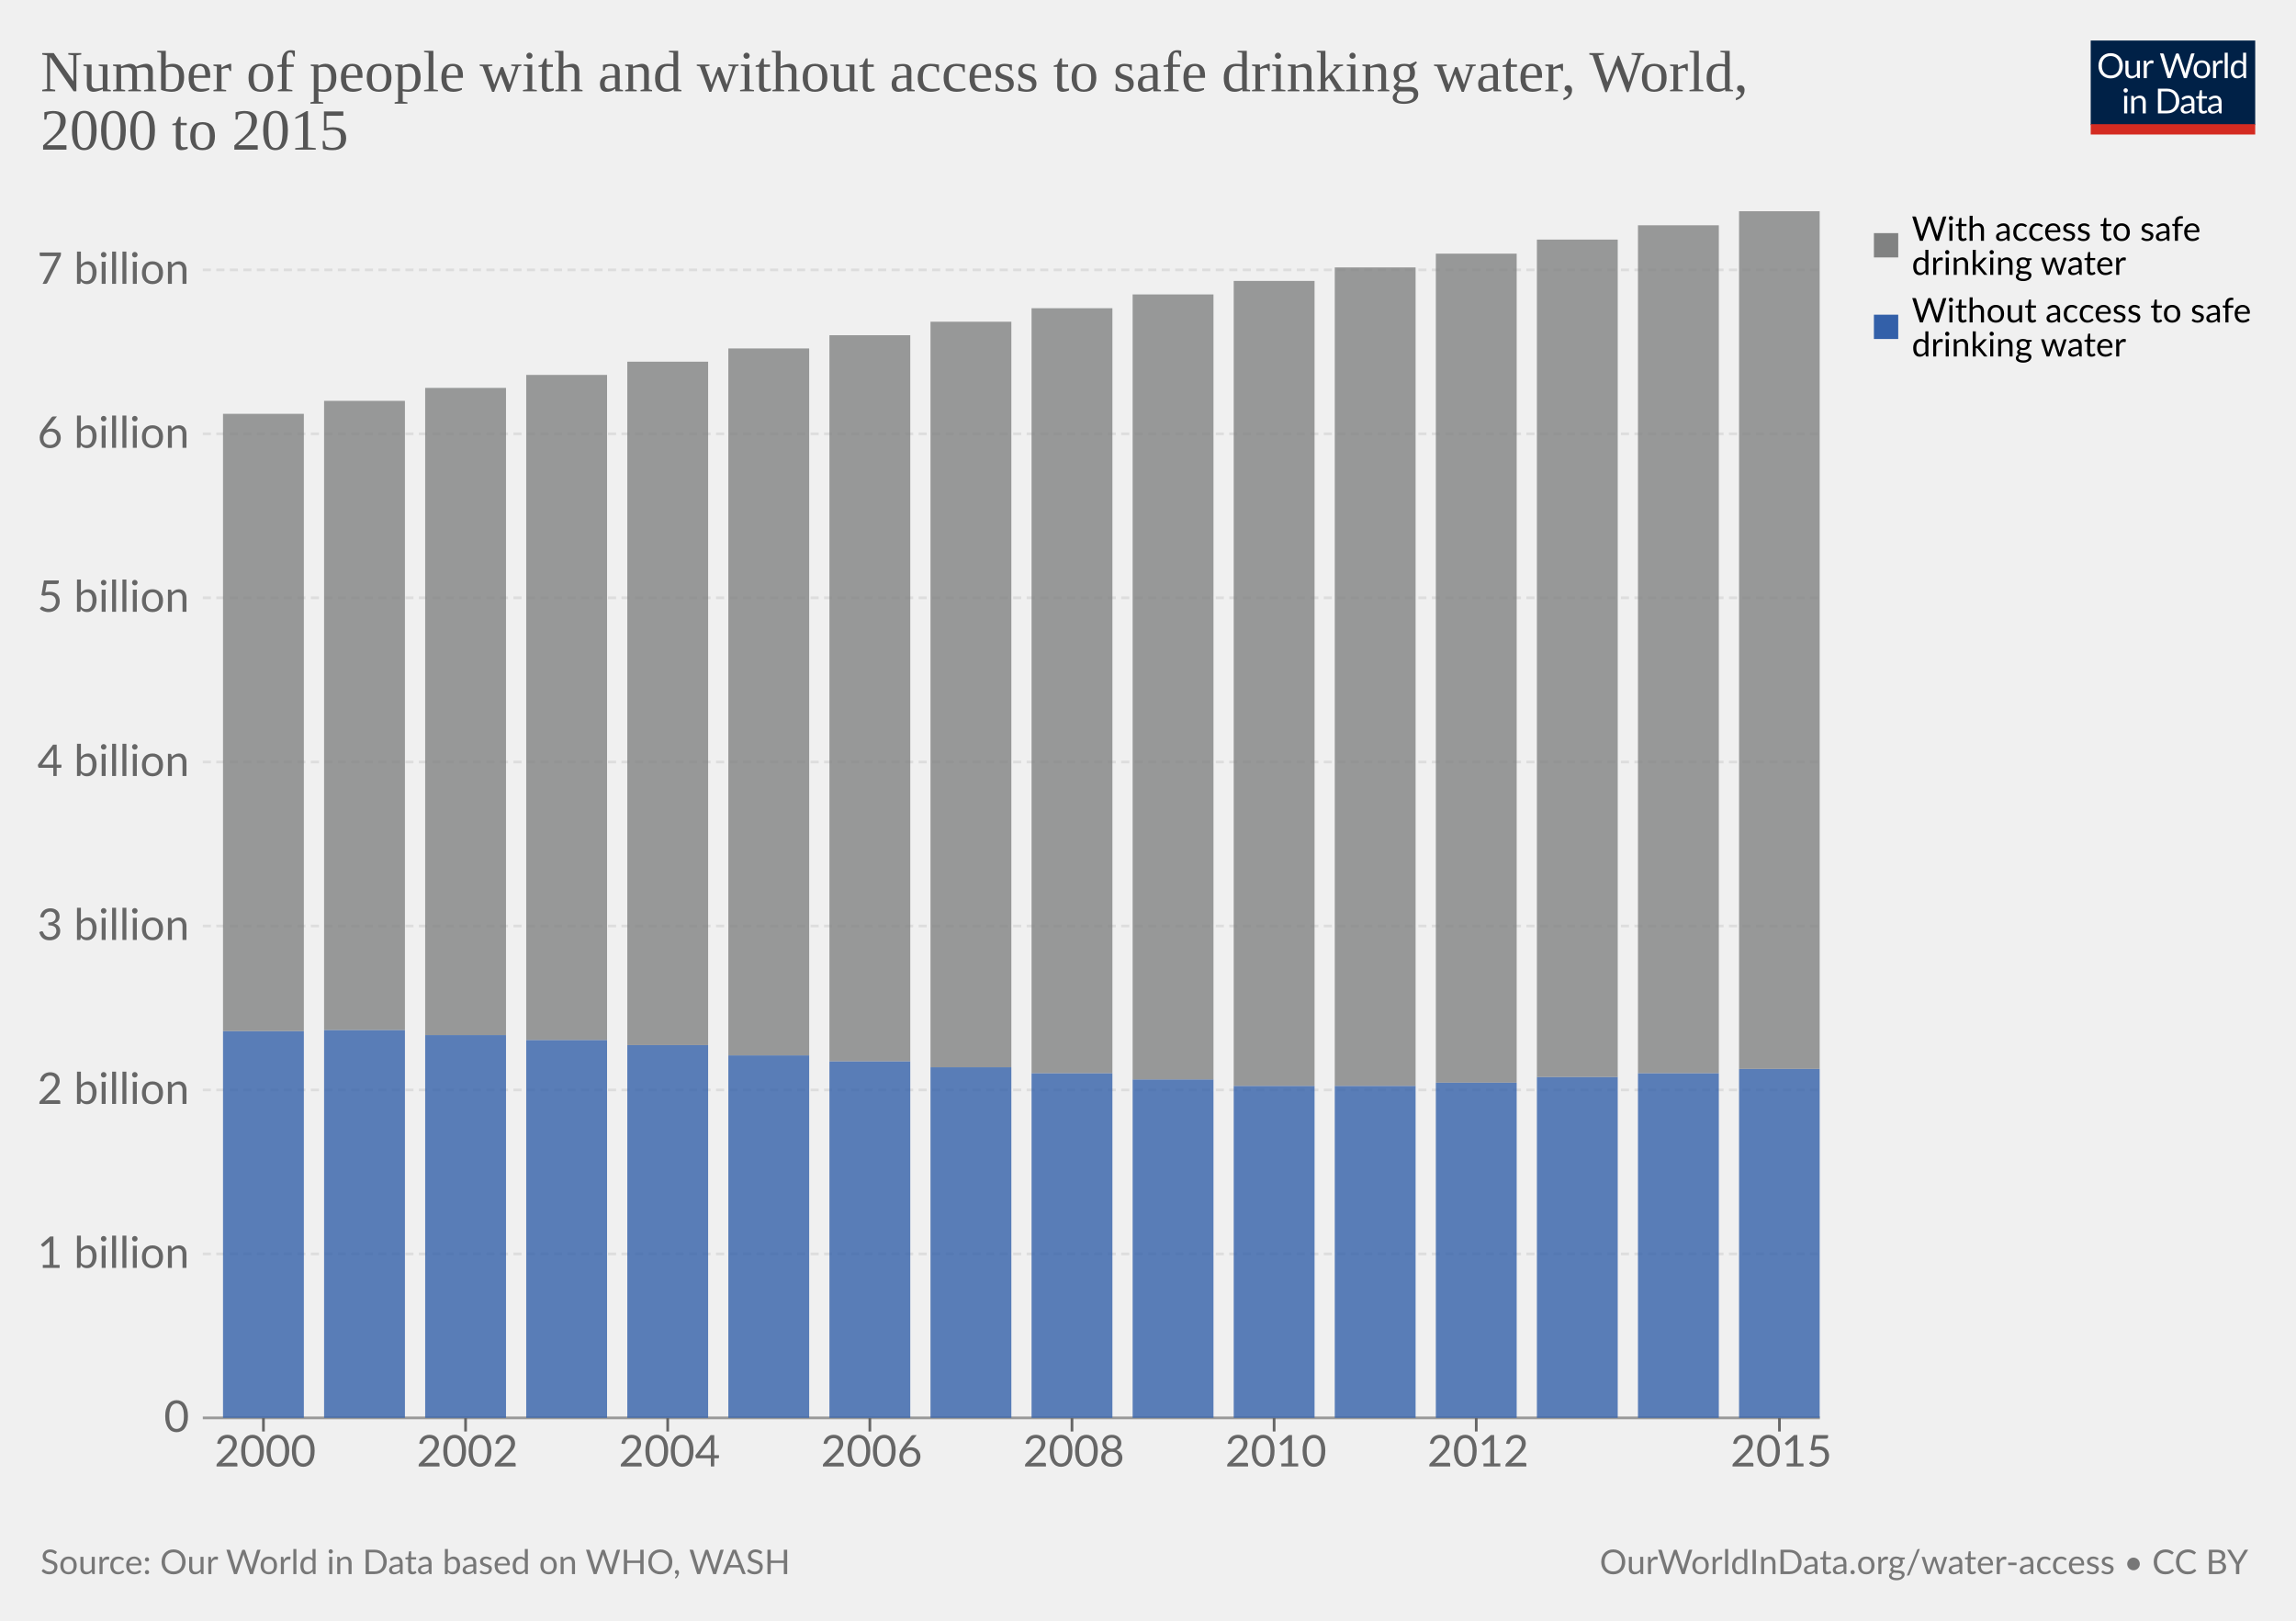
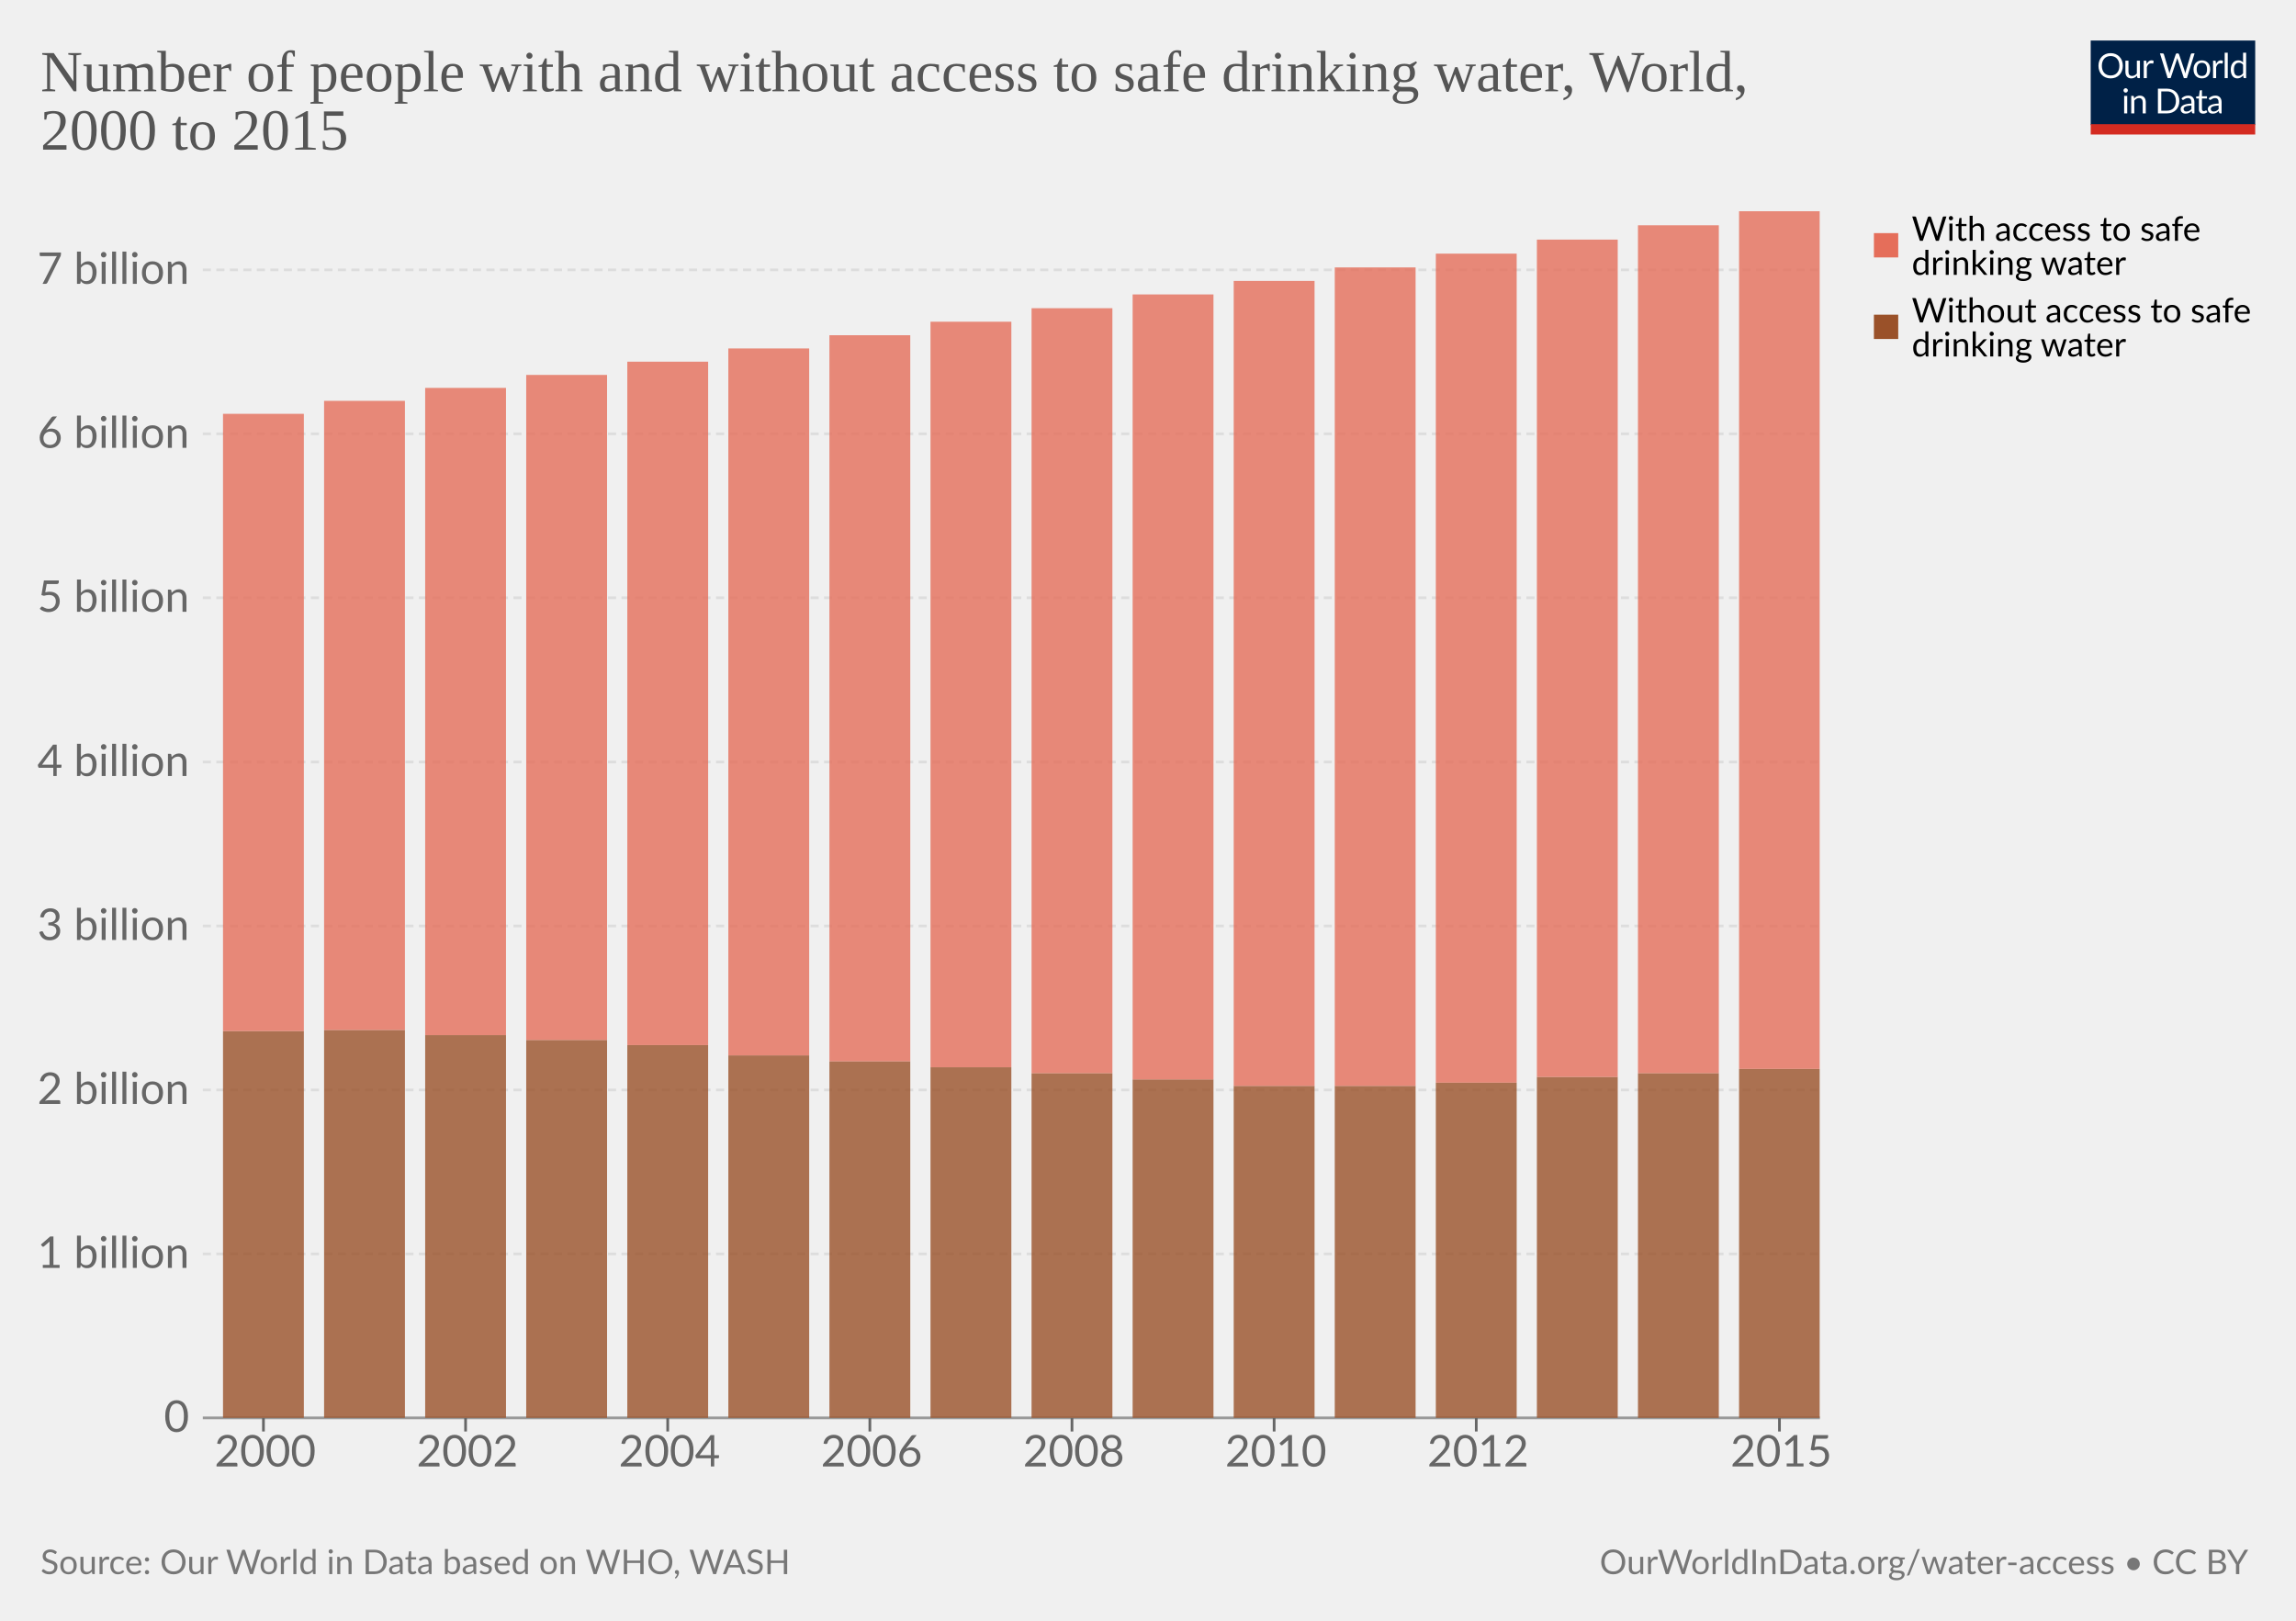
<svg xmlns="http://www.w3.org/2000/svg" version="1.1" style="font-family:Lato,'Helvetica Neue',Helvetica,Arial,sans-serif;font-size:18px;background-color:#fff;text-rendering:geometricPrecision;-webkit-font-smoothing:antialiased" width="850" height="600" viewBox="0 0 850 600">
  <g class="HeaderView">
    <g transform="matrix(.29 0 0 .29 774 15)">
      <svg className="owidLog" width="210" height="120" viewBox="0 0 210 120" fill="none">
        <g clip-path="url(#a)">
          <path d="M0 0h210v107.89H0V0z" fill="#002147" />
          <path d="M40.98 32.25c0 2.36-.38 4.53-1.12 6.51a14.26 14.26 0 0 1-8.1 8.4c-1.9.78-4.02 1.17-6.34 1.17a16.6 16.6 0 0 1-6.33-1.17 14.31 14.31 0 0 1-8.08-8.4 18.29 18.29 0 0 1-1.12-6.51c0-2.36.38-4.53 1.12-6.5.75-1.97 1.8-3.67 3.17-5.1a14.32 14.32 0 0 1 4.9-3.34c1.92-.8 4.03-1.19 6.34-1.19 2.32 0 4.43.4 6.34 1.19 1.92.8 3.56 1.9 4.93 3.34a14.87 14.87 0 0 1 3.17 5.1 18.1 18.1 0 0 1 1.12 6.5zm-4.38 0c0-1.94-.26-3.68-.8-5.22a10.91 10.91 0 0 0-2.24-3.89 9.68 9.68 0 0 0-3.52-2.46 11.95 11.95 0 0 0-4.62-.86c-1.68 0-3.21.28-4.6.86a9.88 9.88 0 0 0-3.54 2.46 10.91 10.91 0 0 0-2.24 3.9c-.53 1.53-.8 3.27-.8 5.2 0 1.94.27 3.68.8 5.22a11.17 11.17 0 0 0 2.24 3.9 10.01 10.01 0 0 0 3.55 2.44c1.38.56 2.9.83 4.6.83s3.24-.27 4.61-.83a9.8 9.8 0 0 0 3.52-2.44 11.17 11.17 0 0 0 2.25-3.9c.53-1.54.8-3.28.8-5.21zm26.22-6.54V48H60.5c-.56 0-.9-.27-1.05-.81l-.31-2.4a12.45 12.45 0 0 1-3.26 2.6c-1.2.64-2.58.96-4.13.96-1.22 0-2.3-.2-3.24-.6a6.52 6.52 0 0 1-2.33-1.7 7.37 7.37 0 0 1-1.43-2.67c-.3-1.04-.46-2.2-.46-3.45V25.7h3.91v14.22c0 1.68.38 2.99 1.15 3.91.77.93 1.96 1.39 3.54 1.39 1.16 0 2.24-.27 3.23-.82a10.42 10.42 0 0 0 2.8-2.28V25.7h3.91zm8.61 4.47a9.94 9.94 0 0 1 2.6-3.56 5.64 5.64 0 0 1 3.76-1.3c.47 0 .92.05 1.34.15.44.1.83.27 1.17.49l-.3 2.92c-.09.37-.3.55-.66.55-.2 0-.5-.04-.9-.13a6.21 6.21 0 0 0-3.24.18 4.23 4.23 0 0 0-1.47.92c-.42.4-.81.9-1.17 1.5-.33.58-.64 1.26-.92 2.02V48H67.7V25.71h2.25c.42 0 .72.08.88.25.16.16.27.44.33.83l.26 3.39zm61.16-13.7L122.75 48h-3.82l-7.99-24.05a21.95 21.95 0 0 1-.42-1.58 38.36 38.36 0 0 1-.44 1.58L102.05 48h-3.83L88.4 16.47h3.54c.38 0 .7.1.95.29.26.2.43.43.5.73l6.52 21.9.28 1.28.29 1.46.3-1.46.38-1.27 7.41-21.91c.1-.25.26-.48.51-.69.27-.22.58-.33.95-.33h1.23c.38 0 .69.1.92.29a1.77 1.77 0 0 1 .53.73l7.4 21.9a28.4 28.4 0 0 1 .68 2.62 29.52 29.52 0 0 1 .52-2.61l6.54-21.91a1.31 1.31 0 0 1 .48-.7c.27-.21.58-.32.95-.32h3.32zm9.35 8.88c1.63 0 3.1.27 4.4.82a9.43 9.43 0 0 1 5.46 5.94c.5 1.4.74 2.98.74 4.73 0 1.76-.25 3.34-.74 4.75a9.43 9.43 0 0 1-5.46 5.92c-1.3.52-2.77.79-4.4.79-1.64 0-3.12-.27-4.44-.8a9.42 9.42 0 0 1-3.35-2.3c-.92-1-1.63-2.2-2.13-3.61-.49-1.41-.73-3-.73-4.75s.24-3.33.73-4.73c.5-1.43 1.2-2.64 2.13-3.63a9.4 9.4 0 0 1 3.35-2.31c1.32-.55 2.8-.82 4.44-.82zm0 19.89c2.2 0 3.84-.73 4.93-2.2 1.08-1.48 1.63-3.54 1.63-6.18 0-2.66-.55-4.72-1.63-6.2-1.09-1.49-2.73-2.23-4.93-2.23-1.12 0-2.09.2-2.93.57a5.71 5.71 0 0 0-2.06 1.65 7.5 7.5 0 0 0-1.24 2.67c-.26 1.04-.4 2.22-.4 3.54 0 2.64.55 4.7 1.64 6.18 1.1 1.47 2.76 2.2 4.99 2.2zm17.97-15.07a9.94 9.94 0 0 1 2.6-3.56 5.64 5.64 0 0 1 3.76-1.3c.47 0 .91.05 1.34.15.44.1.83.27 1.16.49l-.28 2.92c-.09.37-.31.55-.66.55-.2 0-.5-.04-.9-.13a6.2 6.2 0 0 0-3.24.18 4.23 4.23 0 0 0-1.47.92c-.43.4-.82.9-1.17 1.5a13.1 13.1 0 0 0-.92 2.02V48h-3.94V25.71h2.24c.43 0 .72.08.88.25.17.16.28.44.33.83l.27 3.39zm15.04-14.59V48h-3.92V15.6h3.92zm19.55 15.43a6.22 6.22 0 0 0-2.38-2.05 6.7 6.7 0 0 0-2.86-.6c-2.07 0-3.66.75-4.77 2.23-1.12 1.48-1.68 3.6-1.68 6.33 0 1.46.13 2.7.38 3.74a7.29 7.29 0 0 0 1.1 2.56 4.35 4.35 0 0 0 1.78 1.45c.7.3 1.5.46 2.4.46 1.29 0 2.41-.3 3.36-.88a9.6 9.6 0 0 0 2.67-2.49V31.02zm3.91-15.43V48h-2.33c-.56 0-.9-.27-1.06-.81l-.35-2.71a12.13 12.13 0 0 1-3.25 2.77 8.28 8.28 0 0 1-4.23 1.06 7.31 7.31 0 0 1-6.14-2.9c-.73-.96-1.3-2.15-1.69-3.57a18.35 18.35 0 0 1 .07-9.48 11.29 11.29 0 0 1 1.89-3.7 8.7 8.7 0 0 1 7.06-3.34 7.96 7.96 0 0 1 6.12 2.62V15.59h3.91zM46.61 70.71V93H42.7V70.71h3.91zm.84-7c0 .39-.08.75-.24 1.09a2.81 2.81 0 0 1-1.52 1.47 2.67 2.67 0 0 1-2.16 0 2.9 2.9 0 0 1-1.45-1.47 2.67 2.67 0 0 1 0-2.16c.15-.35.35-.65.6-.9.25-.27.53-.47.85-.62a2.67 2.67 0 0 1 2.16 0c.35.15.65.35.9.62.27.25.47.55.62.9.16.34.24.7.24 1.08zm7.97 10.24c.49-.54 1-1.04 1.54-1.48a9.85 9.85 0 0 1 3.66-1.84 8.96 8.96 0 0 1 5.43.35c.94.4 1.72.97 2.33 1.71a7.36 7.36 0 0 1 1.43 2.67c.32 1.04.49 2.19.49 3.45V93h-3.94V78.81c0-1.69-.4-3-1.17-3.92-.76-.93-1.93-1.4-3.5-1.4a6.6 6.6 0 0 0-3.25.83c-1 .56-1.92 1.31-2.77 2.27V93h-3.94V70.71h2.35c.56 0 .9.28 1.04.82l.3 2.42zm57.7 3.3c0 2.36-.37 4.5-1.11 6.44a14.3 14.3 0 0 1-3.17 4.98 14.1 14.1 0 0 1-4.93 3.2c-1.9.76-4.02 1.13-6.33 1.13H85.8V61.47h11.77c2.31 0 4.42.39 6.33 1.15a13.8 13.8 0 0 1 8.1 8.18 17.75 17.75 0 0 1 1.12 6.45zm-4.37 0c0-1.94-.26-3.67-.8-5.2a10.94 10.94 0 0 0-2.23-3.87 9.57 9.57 0 0 0-3.53-2.42 12.23 12.23 0 0 0-4.61-.83h-7.5v24.62h7.5c1.7 0 3.24-.28 4.61-.84a9.7 9.7 0 0 0 3.53-2.4 10.94 10.94 0 0 0 2.24-3.87c.53-1.53.8-3.26.8-5.2zm19.8 5.72c-1.8.06-3.34.2-4.62.44-1.26.22-2.3.51-3.1.88-.8.36-1.37.8-1.74 1.3-.35.5-.53 1.05-.53 1.67 0 .58.1 1.1.3 1.52a3 3 0 0 0 .76 1.05c.34.27.73.46 1.17.6a6.13 6.13 0 0 0 1.45.17 7.28 7.28 0 0 0 3.5-.81 11.95 11.95 0 0 0 2.82-2.2v-4.62zm-12.65-9.11a12.73 12.73 0 0 1 3.98-2.66c1.43-.59 3-.88 4.73-.88 1.25 0 2.36.2 3.33.61a6.81 6.81 0 0 1 3.94 4.38c.33 1.04.5 2.19.5 3.43V93h-1.74a1.8 1.8 0 0 1-.88-.18c-.2-.13-.36-.38-.48-.74l-.44-2.12-1.72 1.46a9.48 9.48 0 0 1-3.74 1.7c-.69.15-1.46.23-2.3.23-.87 0-1.69-.12-2.45-.35a5.34 5.34 0 0 1-3.34-2.93 6.64 6.64 0 0 1-.49-2.64c0-.88.25-1.72.73-2.53a6.33 6.33 0 0 1 2.35-2.17c1.09-.63 2.5-1.15 4.25-1.54 1.75-.41 3.89-.65 6.42-.7v-1.75c0-1.73-.37-3.03-1.12-3.91-.75-.9-1.84-1.34-3.28-1.34-.97 0-1.78.12-2.44.37-.64.23-1.2.5-1.7.81l-1.23.82c-.33.23-.67.35-1 .35-.27 0-.5-.07-.69-.2a2.1 2.1 0 0 1-.48-.53l-.7-1.25zm27.67 19.5c-1.76 0-3.12-.5-4.07-1.48-.94-.98-1.41-2.4-1.41-4.25V74h-2.68a.9.9 0 0 1-.6-.2c-.16-.14-.24-.36-.24-.66v-1.56l3.65-.46.9-6.89a.9.9 0 0 1 .29-.52.88.88 0 0 1 .62-.22H142v7.67h6.44V74H142v13.38c0 .94.22 1.63.68 2.09.45.45 1.04.68 1.76.68a3.21 3.21 0 0 0 1.85-.53l.55-.35c.16-.12.3-.18.41-.18.2 0 .4.13.55.38l1.15 1.87a7.45 7.45 0 0 1-2.44 1.5 8.53 8.53 0 0 1-2.95.52zm19.68-10.4c-1.8.07-3.34.21-4.62.45-1.26.22-2.3.51-3.1.88-.8.36-1.37.8-1.74 1.3-.35.5-.53 1.05-.53 1.67 0 .58.1 1.1.3 1.52a2.9 2.9 0 0 0 .76 1.05c.34.27.73.46 1.17.6a6.13 6.13 0 0 0 1.45.17 7.3 7.3 0 0 0 3.5-.81 12.04 12.04 0 0 0 2.82-2.2v-4.62zm-12.65-9.1a12.72 12.72 0 0 1 3.99-2.66c1.42-.59 3-.88 4.72-.88 1.25 0 2.36.2 3.33.61a6.81 6.81 0 0 1 3.94 4.38c.33 1.04.5 2.19.5 3.43V93h-1.74a1.8 1.8 0 0 1-.88-.18c-.2-.13-.36-.38-.48-.74l-.44-2.12-1.72 1.46a9.48 9.48 0 0 1-3.74 1.7c-.69.15-1.46.23-2.3.23-.87 0-1.69-.12-2.45-.35a5.33 5.33 0 0 1-3.34-2.93 6.62 6.62 0 0 1-.49-2.64c0-.88.25-1.72.73-2.53a6.33 6.33 0 0 1 2.35-2.17c1.09-.63 2.5-1.15 4.25-1.54a31.2 31.2 0 0 1 6.42-.7v-1.75c0-1.73-.37-3.03-1.12-3.91-.75-.9-1.84-1.34-3.28-1.34-.97 0-1.78.12-2.44.37-.64.23-1.2.5-1.7.81l-1.22.82c-.34.23-.68.35-1.02.35-.26 0-.49-.07-.68-.2a1.88 1.88 0 0 1-.48-.53l-.7-1.25zM40.98 32.25c0 2.36-.38 4.53-1.12 6.51a14.26 14.26 0 0 1-8.1 8.4c-1.9.78-4.02 1.17-6.34 1.17a16.6 16.6 0 0 1-6.33-1.17 14.31 14.31 0 0 1-8.08-8.4 18.29 18.29 0 0 1-1.12-6.51c0-2.36.38-4.53 1.12-6.5.75-1.97 1.8-3.67 3.17-5.1a14.32 14.32 0 0 1 4.9-3.34c1.92-.8 4.03-1.19 6.34-1.19 2.32 0 4.43.4 6.34 1.19 1.92.8 3.56 1.9 4.93 3.34a14.87 14.87 0 0 1 3.17 5.1 18.1 18.1 0 0 1 1.12 6.5zm-4.38 0c0-1.94-.26-3.68-.8-5.22a10.91 10.91 0 0 0-2.24-3.89 9.68 9.68 0 0 0-3.52-2.46 11.95 11.95 0 0 0-4.62-.86c-1.68 0-3.21.28-4.6.86a9.88 9.88 0 0 0-3.54 2.46 10.91 10.91 0 0 0-2.24 3.9c-.53 1.53-.8 3.27-.8 5.2 0 1.94.27 3.68.8 5.22a11.17 11.17 0 0 0 2.24 3.9 10.01 10.01 0 0 0 3.55 2.44c1.38.56 2.9.83 4.6.83s3.24-.27 4.61-.83a9.8 9.8 0 0 0 3.52-2.44 11.17 11.17 0 0 0 2.25-3.9c.53-1.54.8-3.28.8-5.21zm26.22-6.54V48H60.5c-.56 0-.9-.27-1.05-.81l-.31-2.4a12.45 12.45 0 0 1-3.26 2.6c-1.2.64-2.58.96-4.13.96-1.22 0-2.3-.2-3.24-.6a6.52 6.52 0 0 1-2.33-1.7 7.37 7.37 0 0 1-1.43-2.67c-.3-1.04-.46-2.2-.46-3.45V25.7h3.91v14.22c0 1.68.38 2.99 1.15 3.91.77.93 1.96 1.39 3.54 1.39 1.16 0 2.24-.27 3.23-.82a10.42 10.42 0 0 0 2.8-2.28V25.7h3.91zm8.61 4.47a9.94 9.94 0 0 1 2.6-3.56 5.64 5.64 0 0 1 3.76-1.3c.47 0 .92.05 1.34.15.44.1.83.27 1.17.49l-.3 2.92c-.09.37-.3.55-.66.55-.2 0-.5-.04-.9-.13a6.21 6.21 0 0 0-3.24.18 4.23 4.23 0 0 0-1.47.92c-.42.4-.81.9-1.17 1.5-.33.58-.64 1.26-.92 2.02V48H67.7V25.71h2.25c.42 0 .72.08.88.25.16.16.27.44.33.83l.26 3.39zm61.16-13.7L122.75 48h-3.82l-7.99-24.05a21.95 21.95 0 0 1-.42-1.58 38.36 38.36 0 0 1-.44 1.58L102.05 48h-3.83L88.4 16.47h3.54c.38 0 .7.1.95.29.26.2.43.43.5.73l6.52 21.9.28 1.28.29 1.46.3-1.46.38-1.27 7.41-21.91c.1-.25.26-.48.51-.69.27-.22.58-.33.95-.33h1.23c.38 0 .69.1.92.29a1.77 1.77 0 0 1 .53.73l7.4 21.9a28.4 28.4 0 0 1 .68 2.62 29.52 29.52 0 0 1 .52-2.61l6.54-21.91a1.31 1.31 0 0 1 .48-.7c.27-.21.58-.32.95-.32h3.32zm9.35 8.88c1.63 0 3.1.27 4.4.82a9.43 9.43 0 0 1 5.46 5.94c.5 1.4.74 2.98.74 4.73 0 1.76-.25 3.34-.74 4.75a9.43 9.43 0 0 1-5.46 5.92c-1.3.52-2.77.79-4.4.79-1.64 0-3.12-.27-4.44-.8a9.42 9.42 0 0 1-3.35-2.3c-.92-1-1.63-2.2-2.13-3.61-.49-1.41-.73-3-.73-4.75s.24-3.33.73-4.73c.5-1.43 1.2-2.64 2.13-3.63a9.4 9.4 0 0 1 3.35-2.31c1.32-.55 2.8-.82 4.44-.82zm0 19.89c2.2 0 3.84-.73 4.93-2.2 1.08-1.48 1.63-3.54 1.63-6.18 0-2.66-.55-4.72-1.63-6.2-1.09-1.49-2.73-2.23-4.93-2.23-1.12 0-2.09.2-2.93.57a5.71 5.71 0 0 0-2.06 1.65 7.5 7.5 0 0 0-1.24 2.67c-.26 1.04-.4 2.22-.4 3.54 0 2.64.55 4.7 1.64 6.18 1.1 1.47 2.76 2.2 4.99 2.2zm17.97-15.07a9.94 9.94 0 0 1 2.6-3.56 5.64 5.64 0 0 1 3.76-1.3c.47 0 .91.05 1.34.15.44.1.83.27 1.16.49l-.28 2.92c-.09.37-.31.55-.66.55-.2 0-.5-.04-.9-.13a6.2 6.2 0 0 0-3.24.18 4.23 4.23 0 0 0-1.47.92c-.43.4-.82.9-1.17 1.5a13.1 13.1 0 0 0-.92 2.02V48h-3.94V25.71h2.24c.43 0 .72.08.88.25.17.16.28.44.33.83l.27 3.39zm15.04-14.59V48h-3.92V15.6h3.92zm19.55 15.43a6.22 6.22 0 0 0-2.38-2.05 6.7 6.7 0 0 0-2.86-.6c-2.07 0-3.66.75-4.77 2.23-1.12 1.48-1.68 3.6-1.68 6.33 0 1.46.13 2.7.38 3.74a7.29 7.29 0 0 0 1.1 2.56 4.35 4.35 0 0 0 1.78 1.45c.7.3 1.5.46 2.4.46 1.29 0 2.41-.3 3.36-.88a9.6 9.6 0 0 0 2.67-2.49V31.02zm3.91-15.43V48h-2.33c-.56 0-.9-.27-1.06-.81l-.35-2.71a12.13 12.13 0 0 1-3.25 2.77 8.28 8.28 0 0 1-4.23 1.06 7.31 7.31 0 0 1-6.14-2.9c-.73-.96-1.3-2.15-1.69-3.57a18.35 18.35 0 0 1 .07-9.48 11.29 11.29 0 0 1 1.89-3.7 8.7 8.7 0 0 1 7.06-3.34 7.96 7.96 0 0 1 6.12 2.62V15.59h3.91zM46.61 70.71V93H42.7V70.71h3.91zm.84-7c0 .39-.08.75-.24 1.09a2.81 2.81 0 0 1-1.52 1.47 2.67 2.67 0 0 1-2.16 0 2.9 2.9 0 0 1-1.45-1.47 2.67 2.67 0 0 1 0-2.16c.15-.35.35-.65.6-.9.25-.27.53-.47.85-.62a2.67 2.67 0 0 1 2.16 0c.35.15.65.35.9.62.27.25.47.55.62.9.16.34.24.7.24 1.08zm7.97 10.24c.49-.54 1-1.04 1.54-1.48a9.85 9.85 0 0 1 3.66-1.84 8.96 8.96 0 0 1 5.43.35c.94.4 1.72.97 2.33 1.71a7.36 7.36 0 0 1 1.43 2.67c.32 1.04.49 2.19.49 3.45V93h-3.94V78.81c0-1.69-.4-3-1.17-3.92-.76-.93-1.93-1.4-3.5-1.4a6.6 6.6 0 0 0-3.25.83c-1 .56-1.92 1.31-2.77 2.27V93h-3.94V70.71h2.35c.56 0 .9.28 1.04.82l.3 2.42zm57.7 3.3c0 2.36-.37 4.5-1.11 6.44a14.3 14.3 0 0 1-3.17 4.98 14.1 14.1 0 0 1-4.93 3.2c-1.9.76-4.02 1.13-6.33 1.13H85.8V61.47h11.77c2.31 0 4.42.39 6.33 1.15a13.8 13.8 0 0 1 8.1 8.18 17.75 17.75 0 0 1 1.12 6.45zm-4.37 0c0-1.94-.26-3.67-.8-5.2a10.94 10.94 0 0 0-2.23-3.87 9.57 9.57 0 0 0-3.53-2.42 12.23 12.23 0 0 0-4.61-.83h-7.5v24.62h7.5c1.7 0 3.24-.28 4.61-.84a9.7 9.7 0 0 0 3.53-2.4 10.94 10.94 0 0 0 2.24-3.87c.53-1.53.8-3.26.8-5.2zm19.8 5.72c-1.8.06-3.34.2-4.62.44-1.26.22-2.3.51-3.1.88-.8.36-1.37.8-1.74 1.3-.35.5-.53 1.05-.53 1.67 0 .58.1 1.1.3 1.52a3 3 0 0 0 .76 1.05c.34.27.73.46 1.17.6a6.13 6.13 0 0 0 1.45.17 7.28 7.28 0 0 0 3.5-.81 11.95 11.95 0 0 0 2.82-2.2v-4.62zm-12.65-9.11a12.73 12.73 0 0 1 3.98-2.66c1.43-.59 3-.88 4.73-.88 1.25 0 2.36.2 3.33.61a6.81 6.81 0 0 1 3.94 4.38c.33 1.04.5 2.19.5 3.43V93h-1.74a1.8 1.8 0 0 1-.88-.18c-.2-.13-.36-.38-.48-.74l-.44-2.12-1.72 1.46a9.48 9.48 0 0 1-3.74 1.7c-.69.15-1.46.23-2.3.23-.87 0-1.69-.12-2.45-.35a5.34 5.34 0 0 1-3.34-2.93 6.64 6.64 0 0 1-.49-2.64c0-.88.25-1.72.73-2.53a6.33 6.33 0 0 1 2.35-2.17c1.09-.63 2.5-1.15 4.25-1.54 1.75-.41 3.89-.65 6.42-.7v-1.75c0-1.73-.37-3.03-1.12-3.91-.75-.9-1.84-1.34-3.28-1.34-.97 0-1.78.12-2.44.37-.64.23-1.2.5-1.7.81l-1.23.82c-.33.23-.67.35-1 .35-.27 0-.5-.07-.69-.2a2.1 2.1 0 0 1-.48-.53l-.7-1.25zm27.67 19.5c-1.76 0-3.12-.5-4.07-1.48-.94-.98-1.41-2.4-1.41-4.25V74h-2.68a.9.9 0 0 1-.6-.2c-.16-.14-.24-.36-.24-.66v-1.56l3.65-.46.9-6.89a.9.9 0 0 1 .29-.52.88.88 0 0 1 .62-.22H142v7.67h6.44V74H142v13.38c0 .94.22 1.63.68 2.09.45.45 1.04.68 1.76.68a3.21 3.21 0 0 0 1.85-.53l.55-.35c.16-.12.3-.18.41-.18.2 0 .4.13.55.38l1.15 1.87a7.45 7.45 0 0 1-2.44 1.5 8.53 8.53 0 0 1-2.95.52zm19.68-10.4c-1.8.07-3.34.21-4.62.45-1.26.22-2.3.51-3.1.88-.8.36-1.37.8-1.74 1.3-.35.5-.53 1.05-.53 1.67 0 .58.1 1.1.3 1.52a2.9 2.9 0 0 0 .76 1.05c.34.27.73.46 1.17.6a6.13 6.13 0 0 0 1.45.17 7.3 7.3 0 0 0 3.5-.81 12.04 12.04 0 0 0 2.82-2.2v-4.62zm-12.65-9.1a12.72 12.72 0 0 1 3.99-2.66c1.42-.59 3-.88 4.72-.88 1.25 0 2.36.2 3.33.61a6.81 6.81 0 0 1 3.94 4.38c.33 1.04.5 2.19.5 3.43V93h-1.74a1.8 1.8 0 0 1-.88-.18c-.2-.13-.36-.38-.48-.74l-.44-2.12-1.72 1.46a9.48 9.48 0 0 1-3.74 1.7c-.69.15-1.46.23-2.3.23-.87 0-1.69-.12-2.45-.35a5.33 5.33 0 0 1-3.34-2.93 6.62 6.62 0 0 1-.49-2.64c0-.88.25-1.72.73-2.53a6.33 6.33 0 0 1 2.35-2.17c1.09-.63 2.5-1.15 4.25-1.54a31.2 31.2 0 0 1 6.42-.7v-1.75c0-1.73-.37-3.03-1.12-3.91-.75-.9-1.84-1.34-3.28-1.34-.97 0-1.78.12-2.44.37-.64.23-1.2.5-1.7.81l-1.22.82c-.34.23-.68.35-1.02.35-.26 0-.49-.07-.68-.2a1.88 1.88 0 0 1-.48-.53l-.7-1.25zM40.98 32.25c0 2.36-.38 4.53-1.12 6.51a14.26 14.26 0 0 1-8.1 8.4c-1.9.78-4.02 1.17-6.34 1.17a16.6 16.6 0 0 1-6.33-1.17 14.31 14.31 0 0 1-8.08-8.4 18.29 18.29 0 0 1-1.12-6.51c0-2.36.38-4.53 1.12-6.5.75-1.97 1.8-3.67 3.17-5.1a14.32 14.32 0 0 1 4.9-3.34c1.92-.8 4.03-1.19 6.34-1.19 2.32 0 4.43.4 6.34 1.19 1.92.8 3.56 1.9 4.93 3.34a14.87 14.87 0 0 1 3.17 5.1 18.1 18.1 0 0 1 1.12 6.5zm-4.38 0c0-1.94-.26-3.68-.8-5.22a10.91 10.91 0 0 0-2.24-3.89 9.68 9.68 0 0 0-3.52-2.46 11.95 11.95 0 0 0-4.62-.86c-1.68 0-3.21.28-4.6.86a9.88 9.88 0 0 0-3.54 2.46 10.91 10.91 0 0 0-2.24 3.9c-.53 1.53-.8 3.27-.8 5.2 0 1.94.27 3.68.8 5.22a11.17 11.17 0 0 0 2.24 3.9 10.01 10.01 0 0 0 3.55 2.44c1.38.56 2.9.83 4.6.83s3.24-.27 4.61-.83a9.8 9.8 0 0 0 3.52-2.44 11.17 11.17 0 0 0 2.25-3.9c.53-1.54.8-3.28.8-5.21zm26.22-6.54V48H60.5c-.56 0-.9-.27-1.05-.81l-.31-2.4a12.45 12.45 0 0 1-3.26 2.6c-1.2.64-2.58.96-4.13.96-1.22 0-2.3-.2-3.24-.6a6.52 6.52 0 0 1-2.33-1.7 7.37 7.37 0 0 1-1.43-2.67c-.3-1.04-.46-2.2-.46-3.45V25.7h3.91v14.22c0 1.68.38 2.99 1.15 3.91.77.93 1.96 1.39 3.54 1.39 1.16 0 2.24-.27 3.23-.82a10.42 10.42 0 0 0 2.8-2.28V25.7h3.91zm8.61 4.47a9.94 9.94 0 0 1 2.6-3.56 5.64 5.64 0 0 1 3.76-1.3c.47 0 .92.05 1.34.15.44.1.83.27 1.17.49l-.3 2.92c-.09.37-.3.55-.66.55-.2 0-.5-.04-.9-.13a6.21 6.21 0 0 0-3.24.18 4.23 4.23 0 0 0-1.47.92c-.42.4-.81.9-1.17 1.5-.33.58-.64 1.26-.92 2.02V48H67.7V25.71h2.25c.42 0 .72.08.88.25.16.16.27.44.33.83l.26 3.39zm61.16-13.7L122.75 48h-3.82l-7.99-24.05a21.95 21.95 0 0 1-.42-1.58 38.36 38.36 0 0 1-.44 1.58L102.05 48h-3.83L88.4 16.47h3.54c.38 0 .7.1.95.29.26.2.43.43.5.73l6.52 21.9.28 1.28.29 1.46.3-1.46.38-1.27 7.41-21.91c.1-.25.26-.48.51-.69.27-.22.58-.33.95-.33h1.23c.38 0 .69.1.92.29a1.77 1.77 0 0 1 .53.73l7.4 21.9a28.4 28.4 0 0 1 .68 2.62 29.52 29.52 0 0 1 .52-2.61l6.54-21.91a1.31 1.31 0 0 1 .48-.7c.27-.21.58-.32.95-.32h3.32zm9.35 8.88c1.63 0 3.1.27 4.4.82a9.43 9.43 0 0 1 5.46 5.94c.5 1.4.74 2.98.74 4.73 0 1.76-.25 3.34-.74 4.75a9.43 9.43 0 0 1-5.46 5.92c-1.3.52-2.77.79-4.4.79-1.64 0-3.12-.27-4.44-.8a9.42 9.42 0 0 1-3.35-2.3c-.92-1-1.63-2.2-2.13-3.61-.49-1.41-.73-3-.73-4.75s.24-3.33.73-4.73c.5-1.43 1.2-2.64 2.13-3.63a9.4 9.4 0 0 1 3.35-2.31c1.32-.55 2.8-.82 4.44-.82zm0 19.89c2.2 0 3.84-.73 4.93-2.2 1.08-1.48 1.63-3.54 1.63-6.18 0-2.66-.55-4.72-1.63-6.2-1.09-1.49-2.73-2.23-4.93-2.23-1.12 0-2.09.2-2.93.57a5.71 5.71 0 0 0-2.06 1.65 7.5 7.5 0 0 0-1.24 2.67c-.26 1.04-.4 2.22-.4 3.54 0 2.64.55 4.7 1.64 6.18 1.1 1.47 2.76 2.2 4.99 2.2zm17.97-15.07a9.94 9.94 0 0 1 2.6-3.56 5.64 5.64 0 0 1 3.76-1.3c.47 0 .91.05 1.34.15.44.1.83.27 1.16.49l-.28 2.92c-.09.37-.31.55-.66.55-.2 0-.5-.04-.9-.13a6.2 6.2 0 0 0-3.24.18 4.23 4.23 0 0 0-1.47.92c-.43.4-.82.9-1.17 1.5a13.1 13.1 0 0 0-.92 2.02V48h-3.94V25.71h2.24c.43 0 .72.08.88.25.17.16.28.44.33.83l.27 3.39zm15.04-14.59V48h-3.92V15.6h3.92zm19.55 15.43a6.22 6.22 0 0 0-2.38-2.05 6.7 6.7 0 0 0-2.86-.6c-2.07 0-3.66.75-4.77 2.23-1.12 1.48-1.68 3.6-1.68 6.33 0 1.46.13 2.7.38 3.74a7.29 7.29 0 0 0 1.1 2.56 4.35 4.35 0 0 0 1.78 1.45c.7.3 1.5.46 2.4.46 1.29 0 2.41-.3 3.36-.88a9.6 9.6 0 0 0 2.67-2.49V31.02zm3.91-15.43V48h-2.33c-.56 0-.9-.27-1.06-.81l-.35-2.71a12.13 12.13 0 0 1-3.25 2.77 8.28 8.28 0 0 1-4.23 1.06 7.31 7.31 0 0 1-6.14-2.9c-.73-.96-1.3-2.15-1.69-3.57a18.35 18.35 0 0 1 .07-9.48 11.29 11.29 0 0 1 1.89-3.7 8.7 8.7 0 0 1 7.06-3.34 7.96 7.96 0 0 1 6.12 2.62V15.59h3.91zM46.61 70.71V93H42.7V70.71h3.91zm.84-7c0 .39-.08.75-.24 1.09a2.81 2.81 0 0 1-1.52 1.47 2.67 2.67 0 0 1-2.16 0 2.9 2.9 0 0 1-1.45-1.47 2.67 2.67 0 0 1 0-2.16c.15-.35.35-.65.6-.9.25-.27.53-.47.85-.62a2.67 2.67 0 0 1 2.16 0c.35.15.65.35.9.62.27.25.47.55.62.9.16.34.24.7.24 1.08zm7.97 10.24c.49-.54 1-1.04 1.54-1.48a9.85 9.85 0 0 1 3.66-1.84 8.96 8.96 0 0 1 5.43.35c.94.4 1.72.97 2.33 1.71a7.36 7.36 0 0 1 1.43 2.67c.32 1.04.49 2.19.49 3.45V93h-3.94V78.81c0-1.69-.4-3-1.17-3.92-.76-.93-1.93-1.4-3.5-1.4a6.6 6.6 0 0 0-3.25.83c-1 .56-1.92 1.31-2.77 2.27V93h-3.94V70.71h2.35c.56 0 .9.28 1.04.82l.3 2.42zm57.7 3.3c0 2.36-.37 4.5-1.11 6.44a14.3 14.3 0 0 1-3.17 4.98 14.1 14.1 0 0 1-4.93 3.2c-1.9.76-4.02 1.13-6.33 1.13H85.8V61.47h11.77c2.31 0 4.42.39 6.33 1.15a13.8 13.8 0 0 1 8.1 8.18 17.75 17.75 0 0 1 1.12 6.45zm-4.37 0c0-1.94-.26-3.67-.8-5.2a10.94 10.94 0 0 0-2.23-3.87 9.57 9.57 0 0 0-3.53-2.42 12.23 12.23 0 0 0-4.61-.83h-7.5v24.62h7.5c1.7 0 3.24-.28 4.61-.84a9.7 9.7 0 0 0 3.53-2.4 10.94 10.94 0 0 0 2.24-3.87c.53-1.53.8-3.26.8-5.2zm19.8 5.72c-1.8.06-3.34.2-4.62.44-1.26.22-2.3.51-3.1.88-.8.36-1.37.8-1.74 1.3-.35.5-.53 1.05-.53 1.67 0 .58.1 1.1.3 1.52a3 3 0 0 0 .76 1.05c.34.27.73.46 1.17.6a6.13 6.13 0 0 0 1.45.17 7.28 7.28 0 0 0 3.5-.81 11.95 11.95 0 0 0 2.82-2.2v-4.62zm-12.65-9.11a12.73 12.73 0 0 1 3.98-2.66c1.43-.59 3-.88 4.73-.88 1.25 0 2.36.2 3.33.61a6.81 6.81 0 0 1 3.94 4.38c.33 1.04.5 2.19.5 3.43V93h-1.74a1.8 1.8 0 0 1-.88-.18c-.2-.13-.36-.38-.48-.74l-.44-2.12-1.72 1.46a9.48 9.48 0 0 1-3.74 1.7c-.69.15-1.46.23-2.3.23-.87 0-1.69-.12-2.45-.35a5.34 5.34 0 0 1-3.34-2.93 6.64 6.64 0 0 1-.49-2.64c0-.88.25-1.72.73-2.53a6.33 6.33 0 0 1 2.35-2.17c1.09-.63 2.5-1.15 4.25-1.54 1.75-.41 3.89-.65 6.42-.7v-1.75c0-1.73-.37-3.03-1.12-3.91-.75-.9-1.84-1.34-3.28-1.34-.97 0-1.78.12-2.44.37-.64.23-1.2.5-1.7.81l-1.23.82c-.33.23-.67.35-1 .35-.27 0-.5-.07-.69-.2a2.1 2.1 0 0 1-.48-.53l-.7-1.25zm27.67 19.5c-1.76 0-3.12-.5-4.07-1.48-.94-.98-1.41-2.4-1.41-4.25V74h-2.68a.9.9 0 0 1-.6-.2c-.16-.14-.24-.36-.24-.66v-1.56l3.65-.46.9-6.89a.9.9 0 0 1 .29-.52.88.88 0 0 1 .62-.22H142v7.67h6.44V74H142v13.38c0 .94.22 1.63.68 2.09.45.45 1.04.68 1.76.68a3.21 3.21 0 0 0 1.85-.53l.55-.35c.16-.12.3-.18.41-.18.2 0 .4.13.55.38l1.15 1.87a7.45 7.45 0 0 1-2.44 1.5 8.53 8.53 0 0 1-2.95.52zm19.68-10.4c-1.8.07-3.34.21-4.62.45-1.26.22-2.3.51-3.1.88-.8.36-1.37.8-1.74 1.3-.35.5-.53 1.05-.53 1.67 0 .58.1 1.1.3 1.52a2.9 2.9 0 0 0 .76 1.05c.34.27.73.46 1.17.6a6.13 6.13 0 0 0 1.45.17 7.3 7.3 0 0 0 3.5-.81 12.04 12.04 0 0 0 2.82-2.2v-4.62zm-12.65-9.1a12.72 12.72 0 0 1 3.99-2.66c1.42-.59 3-.88 4.72-.88 1.25 0 2.36.2 3.33.61a6.81 6.81 0 0 1 3.94 4.38c.33 1.04.5 2.19.5 3.43V93h-1.74a1.8 1.8 0 0 1-.88-.18c-.2-.13-.36-.38-.48-.74l-.44-2.12-1.72 1.46a9.48 9.48 0 0 1-3.74 1.7c-.69.15-1.46.23-2.3.23-.87 0-1.69-.12-2.45-.35a5.33 5.33 0 0 1-3.34-2.93 6.62 6.62 0 0 1-.49-2.64c0-.88.25-1.72.73-2.53a6.33 6.33 0 0 1 2.35-2.17c1.09-.63 2.5-1.15 4.25-1.54a31.2 31.2 0 0 1 6.42-.7v-1.75c0-1.73-.37-3.03-1.12-3.91-.75-.9-1.84-1.34-3.28-1.34-.97 0-1.78.12-2.44.37-.64.23-1.2.5-1.7.81l-1.22.82c-.34.23-.68.35-1.02.35-.26 0-.49-.07-.68-.2a1.88 1.88 0 0 1-.48-.53l-.7-1.25z" fill="#fff" />
          <path fill="#D42B21" d="M0 106.79h210V120H0z" />
        </g>
        <defs>
          <clipPath id="a">
            <path fill="#fff" d="M0 0h210v120H0z" />
          </clipPath>
        </defs>
      </svg>
    </g>
    <a href="https://ourworldindata.org/grapher/number-with-without-safe-water" style="font-family:&quot;Playfair Display&quot;,Georgia,&quot;Times New Roman&quot;,serif" target="_blank" rel="noopener">
      <text font-size="21.6" x="15" y="33.8" fill="#555">
        <tspan x="15" y="33.79">Number of people with and without access to safe drinking water, World,</tspan>
        <tspan x="15" y="55.39">2000 to 2015</tspan>
      </text>
    </a>
  </g>
  <g class="StackedBarChart" width="820" height="467.94">
    <defs>
      <clipPath id="b">
        <path d="M75.08 78.2h598.66v446.74H75.08z" />
      </clipPath>
    </defs>
    <g class="VerticalAxis" text-anchor="end" fill="#666" font-size="16.2">
      <text x="70.08" y="524.9" dy=".32em">0</text>
      <text x="70.08" y="464.2" dy=".32em">1 billion</text>
      <text x="70.08" y="403.5" dy=".32em">2 billion</text>
      <text x="70.08" y="342.8" dy=".32em">3 billion</text>
      <text x="70.08" y="282.1" dy=".32em">4 billion</text>
      <text x="70.08" y="221.3" dy=".32em">5 billion</text>
      <text x="70.08" y="160.6" dy=".32em">6 billion</text>
      <text x="70.08" y="99.9" dy=".32em">7 billion</text>
    </g>
    <g class="AxisGridLines horizontalLines">
      <path stroke="#999" d="M75.08 524.9h598.66" />
      <path stroke="#ddd" stroke-dasharray="3,2" d="M75.08 464.2h598.66M75.08 403.5h598.66M75.08 342.8h598.66M75.08 282.1h598.66M75.08 221.3h598.66M75.08 160.6h598.66M75.08 99.9h598.66" />
    </g>
    <path stroke="#666" d="M97.53 524.94v5M172.36 524.94v5M247.19 524.94v5M322.03 524.94v5M396.86 524.94v5M471.69 524.94v5M546.52 524.94v5M658.77 524.94v5" />
    <g fill="#666" font-size="16.2">
      <text x="79.39" y="542.9">2000</text>
      <text x="154.22" y="542.9">2002</text>
      <text x="229.05" y="542.9">2004</text>
      <text x="303.88" y="542.9">2006</text>
      <text x="378.72" y="542.9">2008</text>
      <text x="453.55" y="542.9">2010</text>
      <text x="528.38" y="542.9">2012</text>
      <text x="640.63" y="542.9">2015</text>
    </g>
    <g clip-path="url(#b)">
-       <g class="Without-access-to-safe-drinking-water-segments" fill="#3360a9">
+       <g class="Without-access-to-safe-drinking-water-segments" fill="#9A5129">
        <path opacity=".8" d="M82.56 381.7h29.93v143.2H82.56zM119.98 381.3h29.93v143.6h-29.93zM157.4 383.2h29.93v141.7H157.4zM194.81 385h29.93v139.9h-29.93zM232.23 386.9h29.93v138h-29.93zM269.64 390.7h29.93v134.2h-29.93zM307.06 392.9h29.93v132h-29.93zM344.48 395.1h29.93v129.8h-29.93zM381.89 397.3h29.93v127.6h-29.93zM419.31 399.6h29.93v125.3h-29.93zM456.73 402h29.93v122.9h-29.93zM494.14 402h29.93v122.9h-29.93zM531.56 400.8h29.93v124.1h-29.93zM568.97 398.7h29.93v126.2h-29.93zM606.39 397.3h29.93v127.6h-29.93zM643.81 395.7h29.93v129.2h-29.93z" />
      </g>
-       <g class="With-access-to-safe-drinking-water-segments" fill="#818282">
+       <g class="With-access-to-safe-drinking-water-segments" fill="#E56E5A">
        <path opacity=".8" d="M82.56 153.2h29.93v228.5H82.56zM119.98 148.4h29.93v232.9h-29.93zM157.4 143.6h29.93v239.6H157.4zM194.81 138.8h29.93V385h-29.93zM232.23 133.9h29.93v253h-29.93zM269.64 129h29.93v261.7h-29.93zM307.06 124.1h29.93v268.8h-29.93zM344.48 119.1h29.93v276h-29.93zM381.89 114.1h29.93v283.2h-29.93zM419.31 109h29.93v290.6h-29.93zM456.73 104h29.93v298h-29.93zM494.14 99h29.93v303h-29.93zM531.56 93.9h29.93v306.9h-29.93zM568.97 88.7h29.93v310h-29.93zM606.39 83.4h29.93v313.9h-29.93zM643.81 78.2h29.93v317.5h-29.93z" />
      </g>
    </g>
    <g class="ScatterColorLegend clickable" style="cursor:pointer">
      <g class="legendMark">
-         <path fill="#818282" d="M693.74 86.3h9v9h-9z" />
+         <path fill="#E56E5A" d="M693.74 86.3h9v9h-9z" />
        <text font-size="12.6" x="707.7" y="89.2">
          <tspan x="707.74" y="89.16">With access to safe</tspan>
          <tspan x="707.74" y="101.76">drinking water</tspan>
        </text>
      </g>
      <g class="legendMark">
-         <path fill="#3360a9" d="M693.74 116.5h9v9h-9z" />
+         <path fill="#9A5129" d="M693.74 116.5h9v9h-9z" />
        <text font-size="12.6" x="707.7" y="119.4">
          <tspan x="707.74" y="119.36">Without access to safe</tspan>
          <tspan x="707.74" y="131.96">drinking water</tspan>
        </text>
      </g>
    </g>
  </g>
  <g class="SourcesFooter" style="fill:#777">
    <g style="fill:#777">
      <text font-size="12.6" x="15" y="582.7">
        <tspan x="15" y="582.73">Source: Our World in Data based on WHO, WASH</tspan>
      </text>
    </g>
    <text font-size="12.6" x="592.2" y="582.7">
      <tspan x="592.2" y="582.73">
        <a target="_blank" style="fill:#777" href="https://ourworldindata.org/water-access">OurWorldInData.org/water-access</a> • <a style="fill:#777" class="cclogo" href="http://creativecommons.org/licenses/by/4.0/deed.en_US" target="_blank">CC BY</a>
      </tspan>
    </text>
  </g>
</svg>
